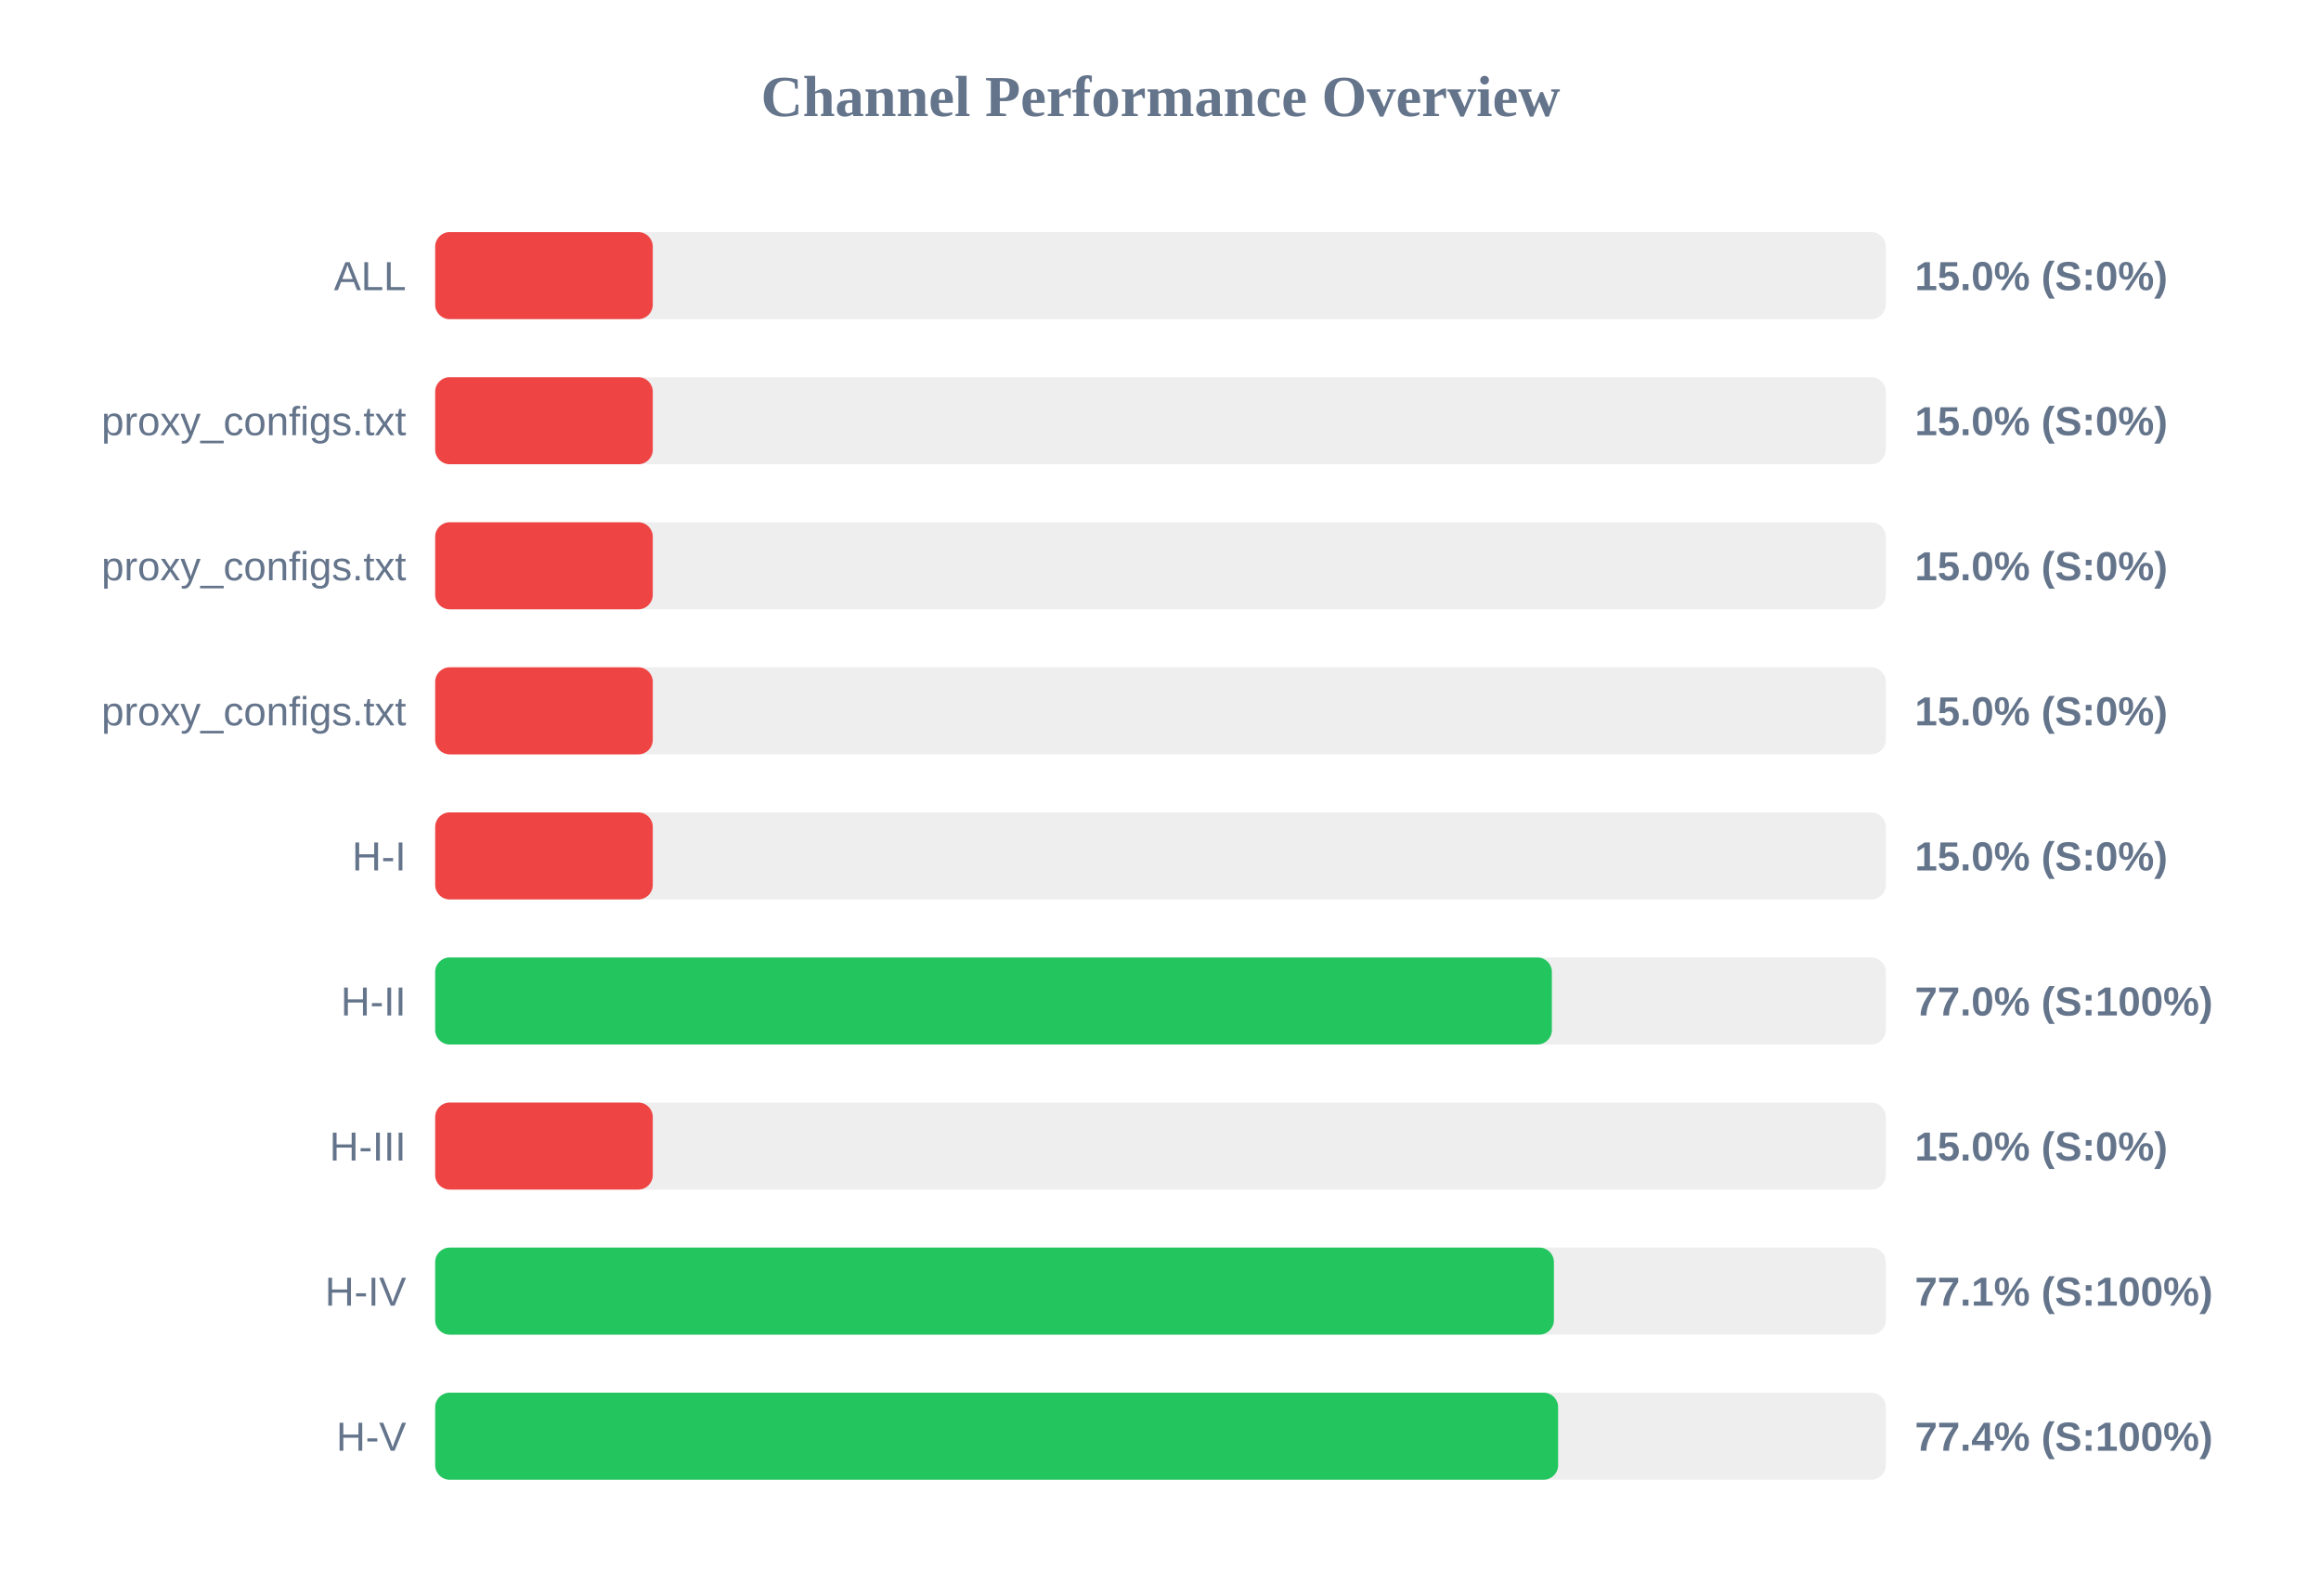
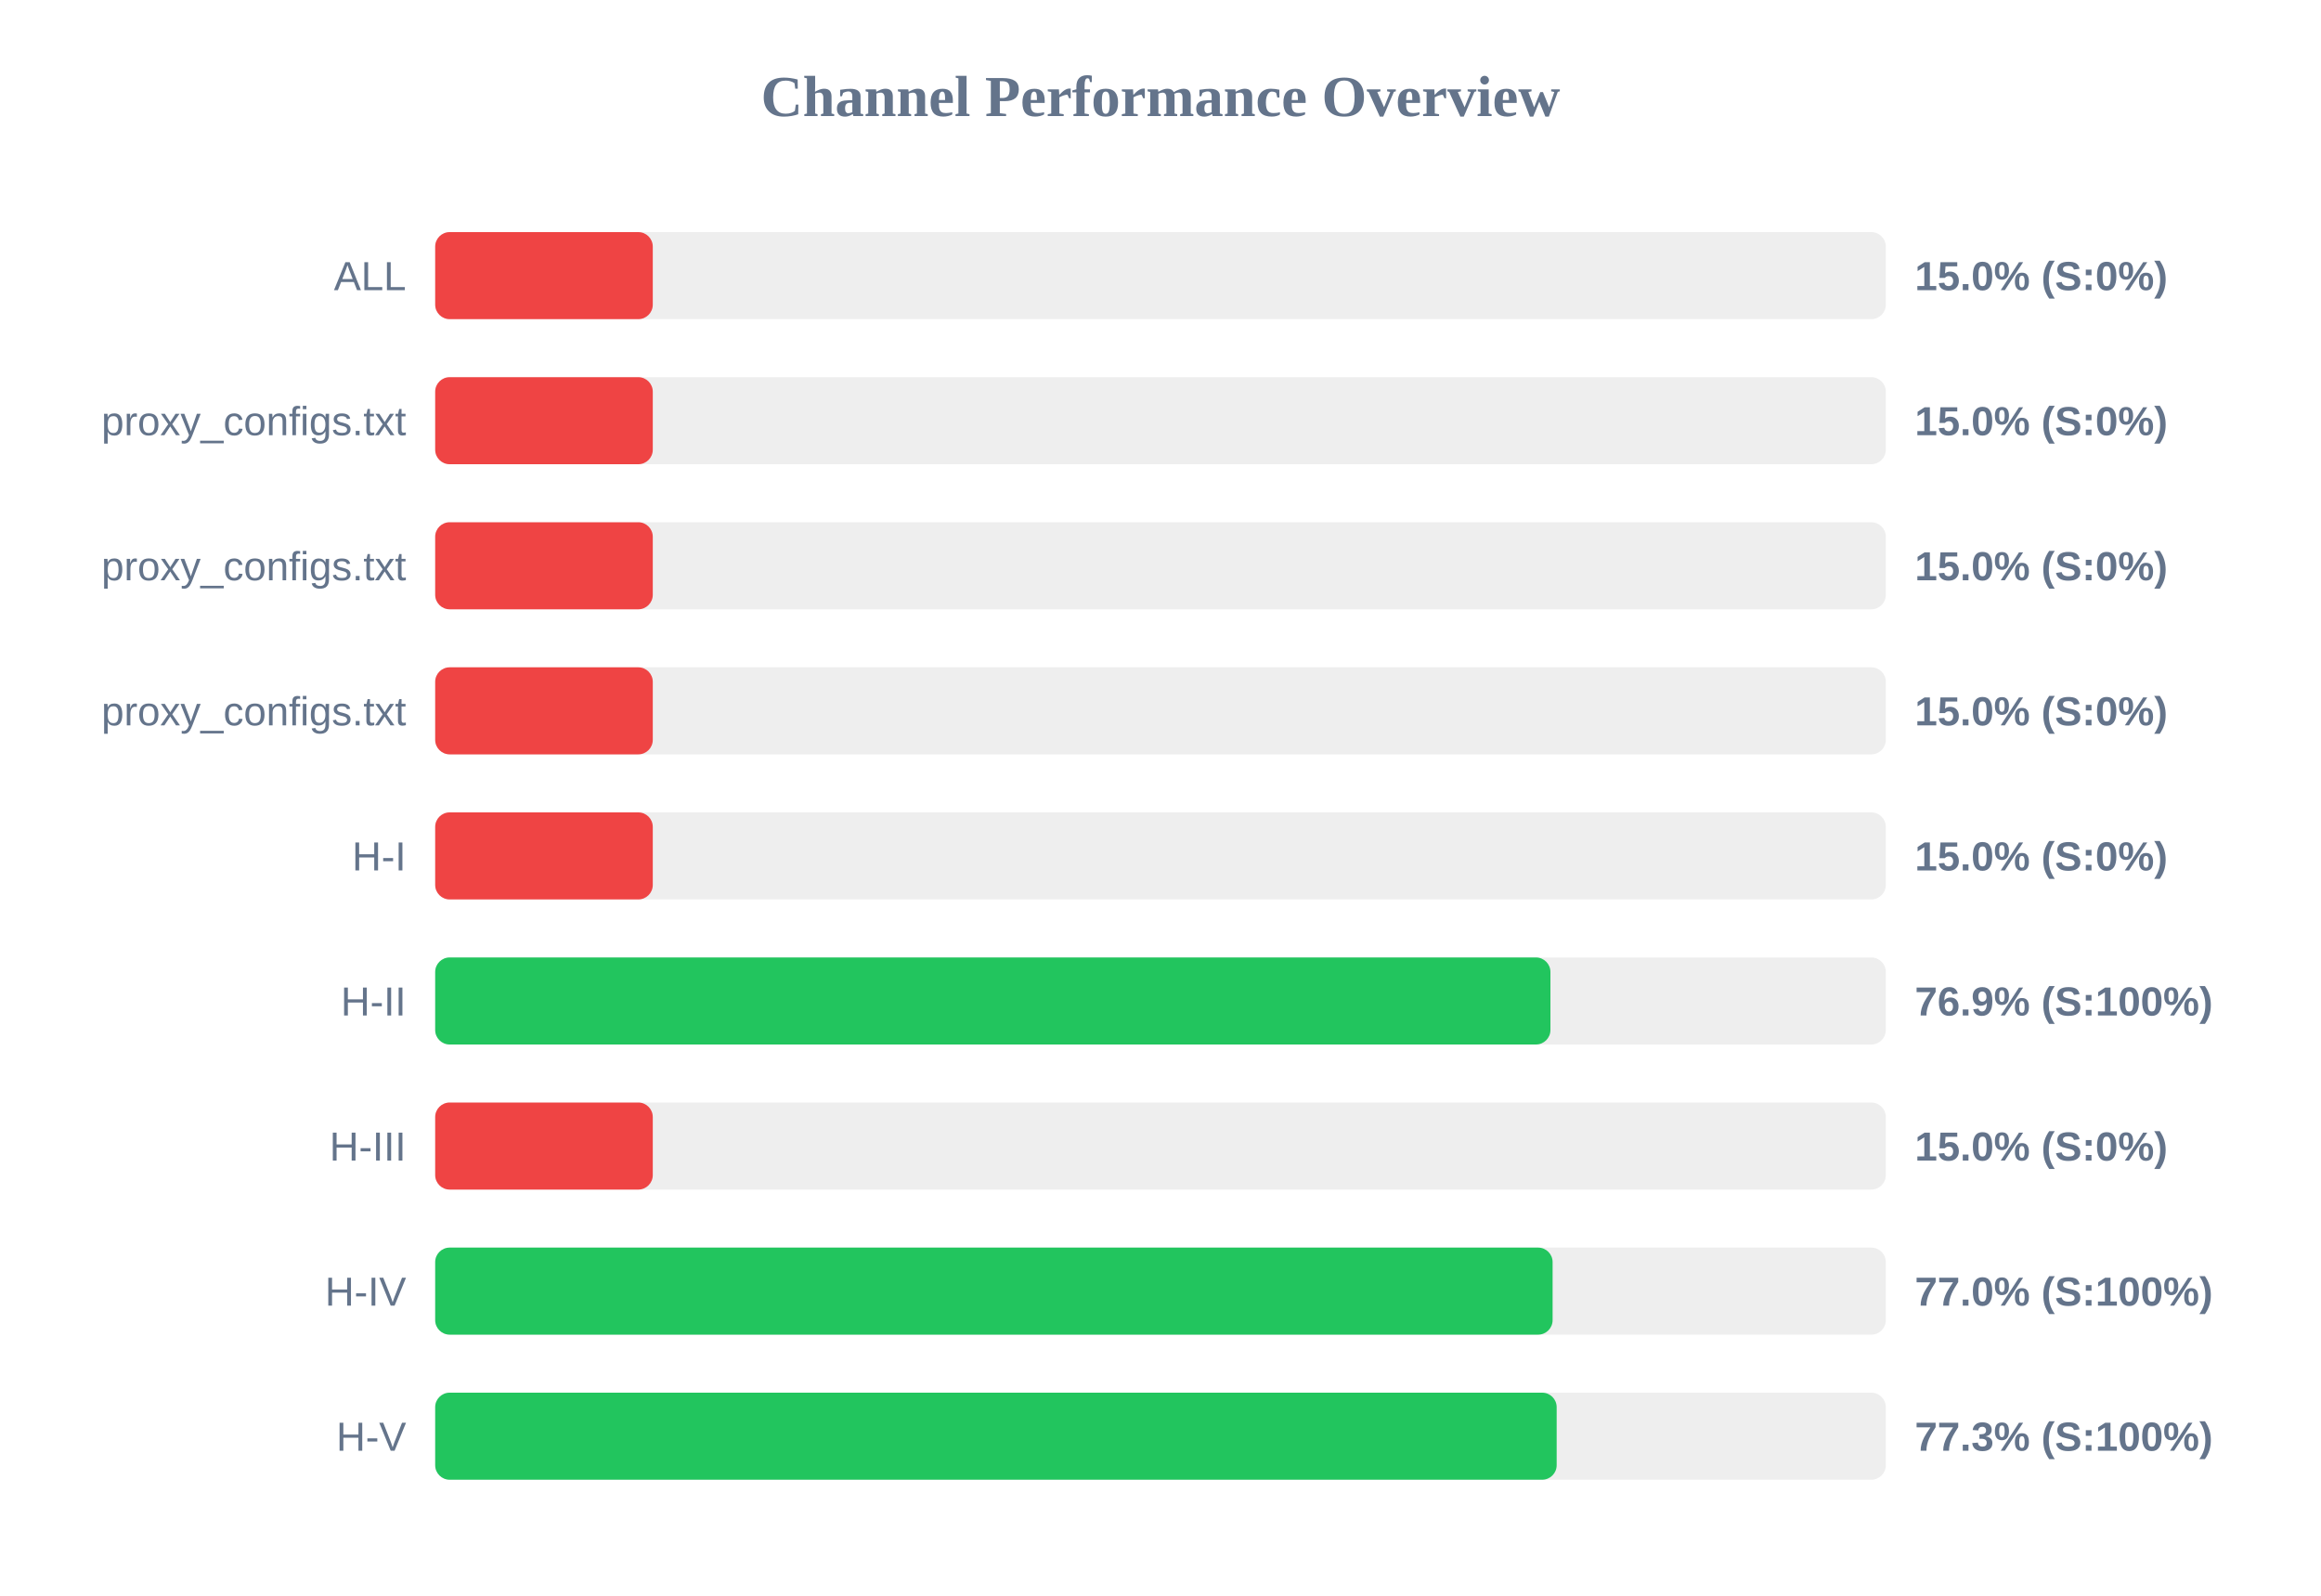
<svg xmlns="http://www.w3.org/2000/svg" width="800" height="550" version="1.1">
  <style>
        .row { font: 14px Arial; fill: #64748b; }
        .score { font: bold 14px Arial; fill: #64748b; }
    </style>
  <text x="400" y="40" text-anchor="middle" font-size="20px" font-weight="bold" fill="#64748b">Channel Performance Overview</text>
  <rect x="150" y="80" width="500" height="30" fill="#eee" rx="5" />
  <rect x="150" y="80" width="75.0" height="30" fill="#ef4444" rx="5" />
  <text x="140" y="100" text-anchor="end" class="row">ALL</text>
  <text x="660" y="100" text-anchor="start" class="score">15.0% (S:0%)</text>
  <rect x="150" y="130" width="500" height="30" fill="#eee" rx="5" />
  <rect x="150" y="130" width="75.0" height="30" fill="#ef4444" rx="5" />
  <text x="140" y="150" text-anchor="end" class="row">proxy_configs.txt</text>
  <text x="660" y="150" text-anchor="start" class="score">15.0% (S:0%)</text>
  <rect x="150" y="180" width="500" height="30" fill="#eee" rx="5" />
  <rect x="150" y="180" width="75.0" height="30" fill="#ef4444" rx="5" />
  <text x="140" y="200" text-anchor="end" class="row">proxy_configs.txt</text>
  <text x="660" y="200" text-anchor="start" class="score">15.0% (S:0%)</text>
  <rect x="150" y="230" width="500" height="30" fill="#eee" rx="5" />
  <rect x="150" y="230" width="75.0" height="30" fill="#ef4444" rx="5" />
  <text x="140" y="250" text-anchor="end" class="row">proxy_configs.txt</text>
  <text x="660" y="250" text-anchor="start" class="score">15.0% (S:0%)</text>
  <rect x="150" y="280" width="500" height="30" fill="#eee" rx="5" />
  <rect x="150" y="280" width="75.0" height="30" fill="#ef4444" rx="5" />
  <text x="140" y="300" text-anchor="end" class="row">H-I</text>
  <text x="660" y="300" text-anchor="start" class="score">15.0% (S:0%)</text>
  <rect x="150" y="330" width="500" height="30" fill="#eee" rx="5" />
-   <rect x="150" y="330" width="384.9" height="30" fill="#22c55e" rx="5" />
+   <rect x="150" y="330" width="384.4" height="30" fill="#22c55e" rx="5" />
  <text x="140" y="350" text-anchor="end" class="row">H-II</text>
-   <text x="660" y="350" text-anchor="start" class="score">77.0% (S:100%)</text>
+   <text x="660" y="350" text-anchor="start" class="score">76.9% (S:100%)</text>
  <rect x="150" y="380" width="500" height="30" fill="#eee" rx="5" />
  <rect x="150" y="380" width="75.0" height="30" fill="#ef4444" rx="5" />
  <text x="140" y="400" text-anchor="end" class="row">H-III</text>
  <text x="660" y="400" text-anchor="start" class="score">15.0% (S:0%)</text>
  <rect x="150" y="430" width="500" height="30" fill="#eee" rx="5" />
-   <rect x="150" y="430" width="385.6" height="30" fill="#22c55e" rx="5" />
+   <rect x="150" y="430" width="385.15" height="30" fill="#22c55e" rx="5" />
  <text x="140" y="450" text-anchor="end" class="row">H-IV</text>
-   <text x="660" y="450" text-anchor="start" class="score">77.1% (S:100%)</text>
+   <text x="660" y="450" text-anchor="start" class="score">77.0% (S:100%)</text>
  <rect x="150" y="480" width="500" height="30" fill="#eee" rx="5" />
-   <rect x="150" y="480" width="387.05" height="30" fill="#22c55e" rx="5" />
+   <rect x="150" y="480" width="386.55" height="30" fill="#22c55e" rx="5" />
  <text x="140" y="500" text-anchor="end" class="row">H-V</text>
-   <text x="660" y="500" text-anchor="start" class="score">77.4% (S:100%)</text>
+   <text x="660" y="500" text-anchor="start" class="score">77.3% (S:100%)</text>
</svg>
